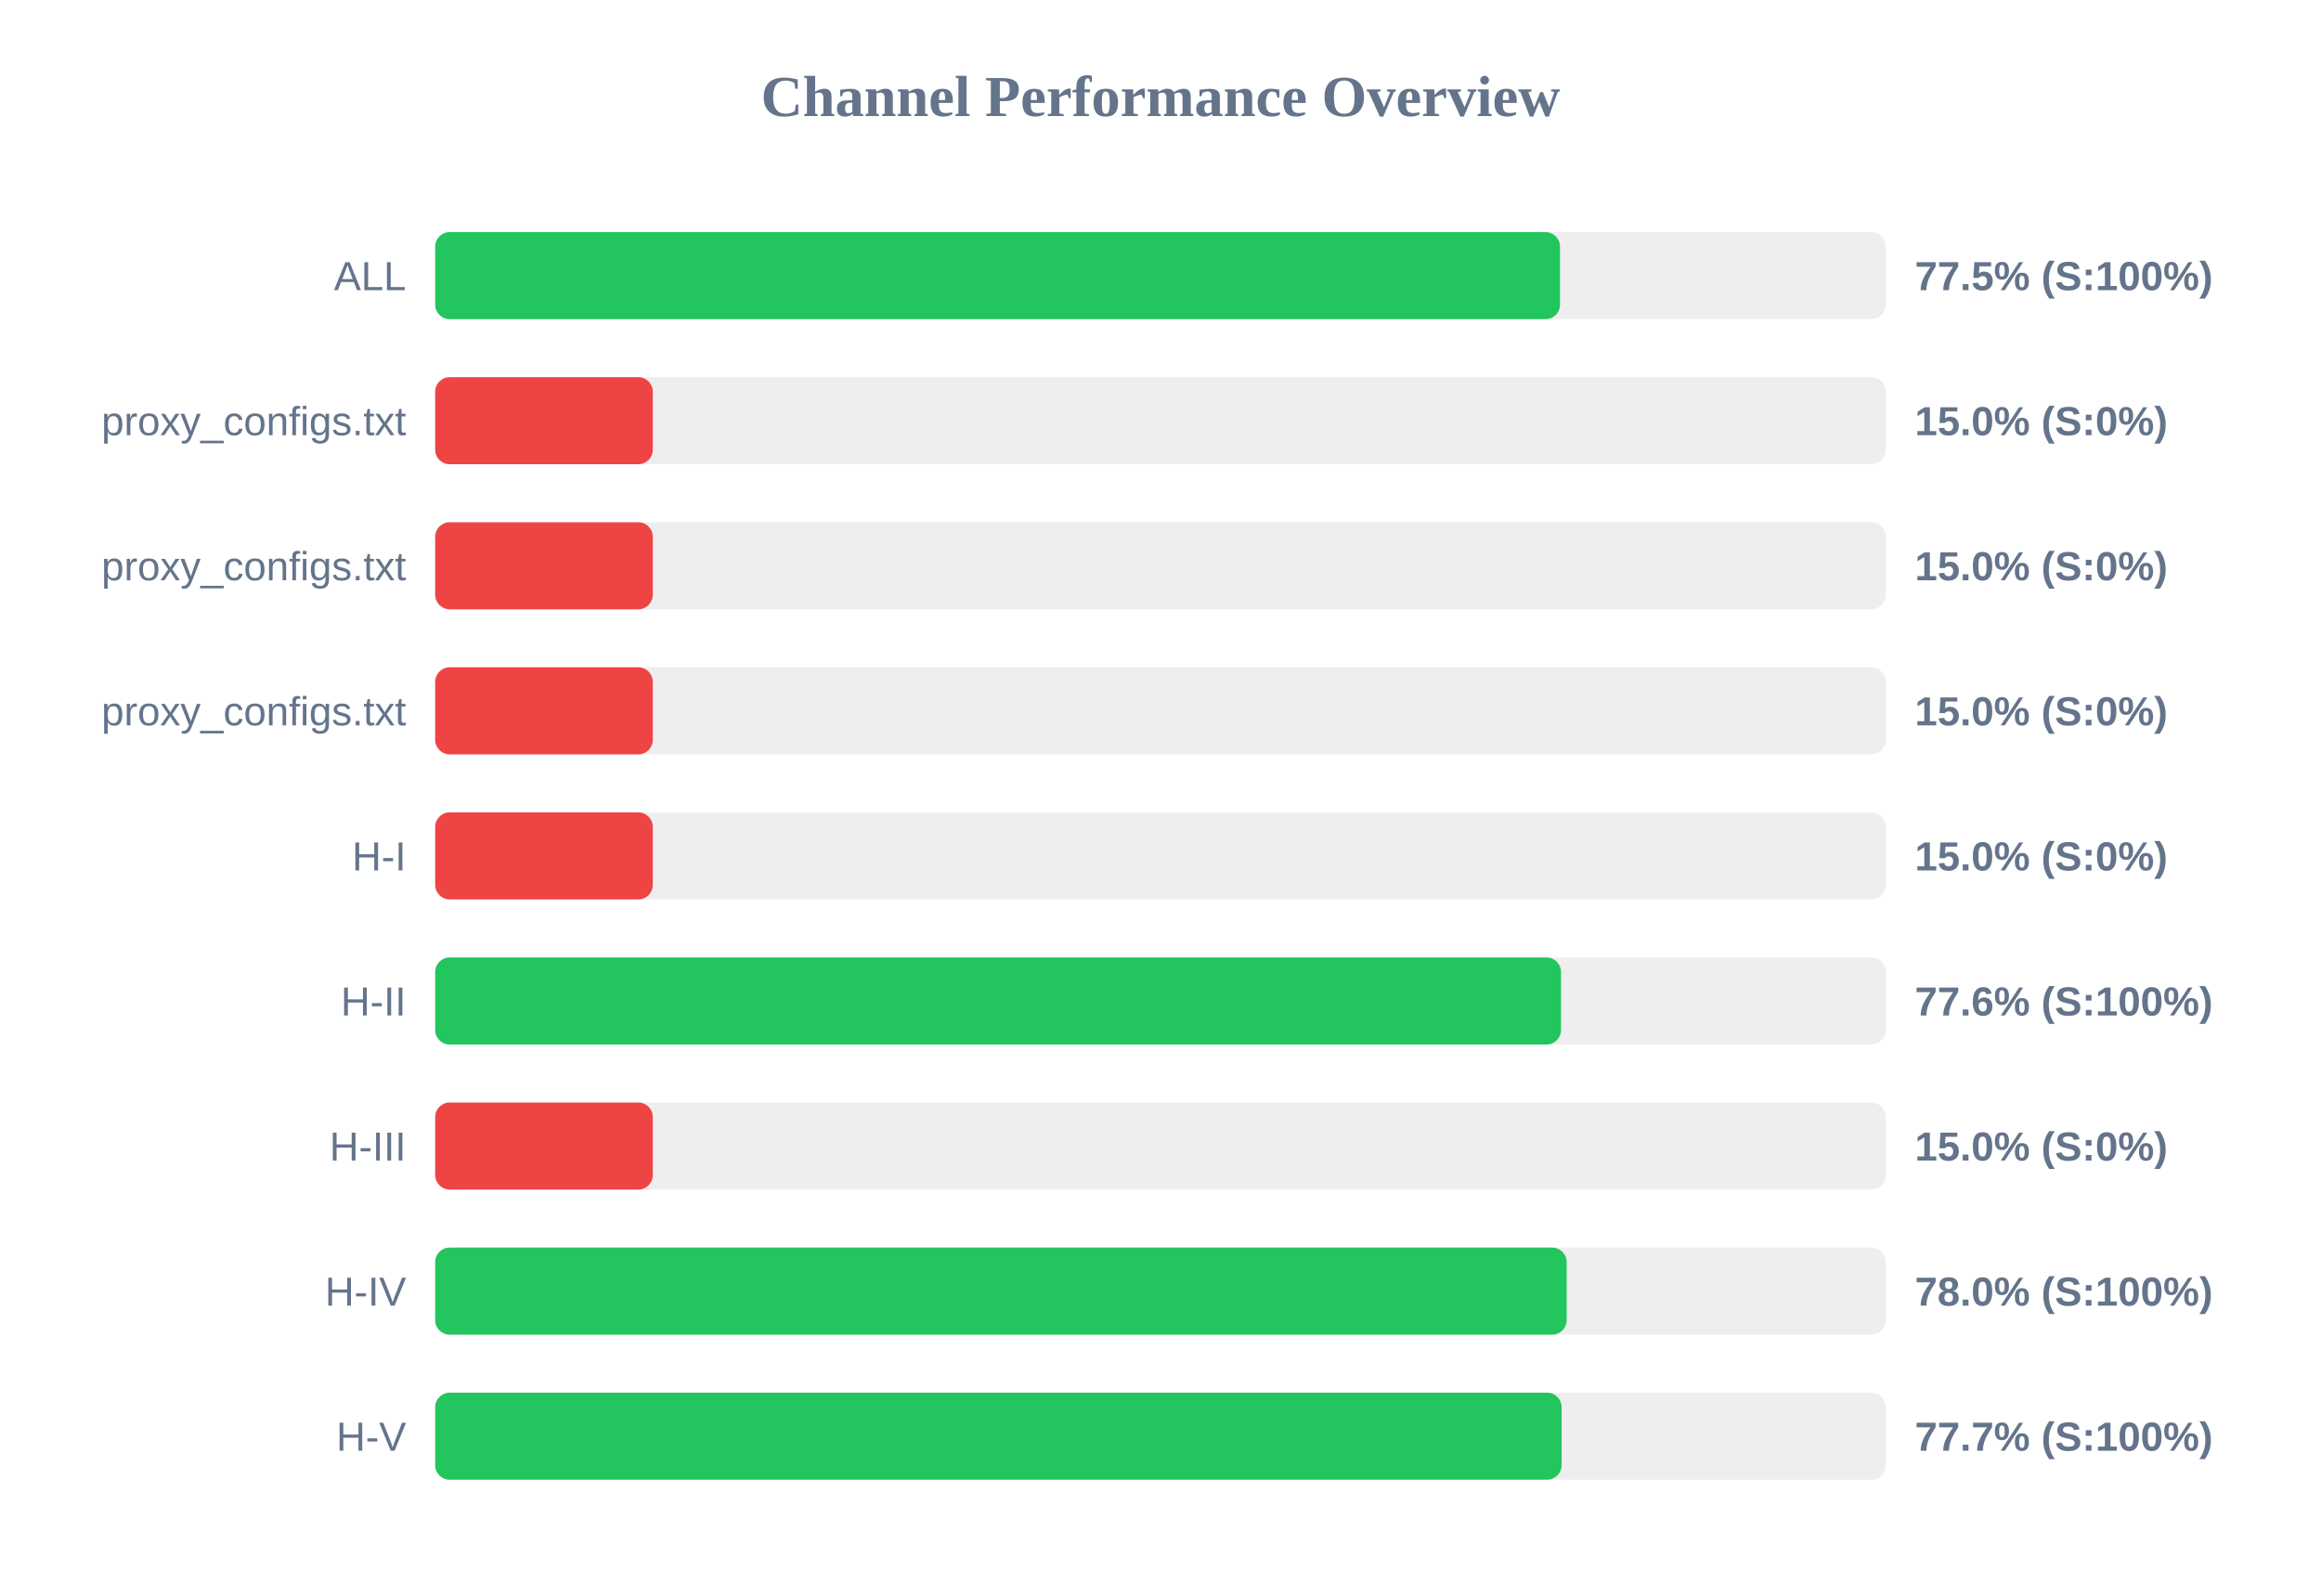
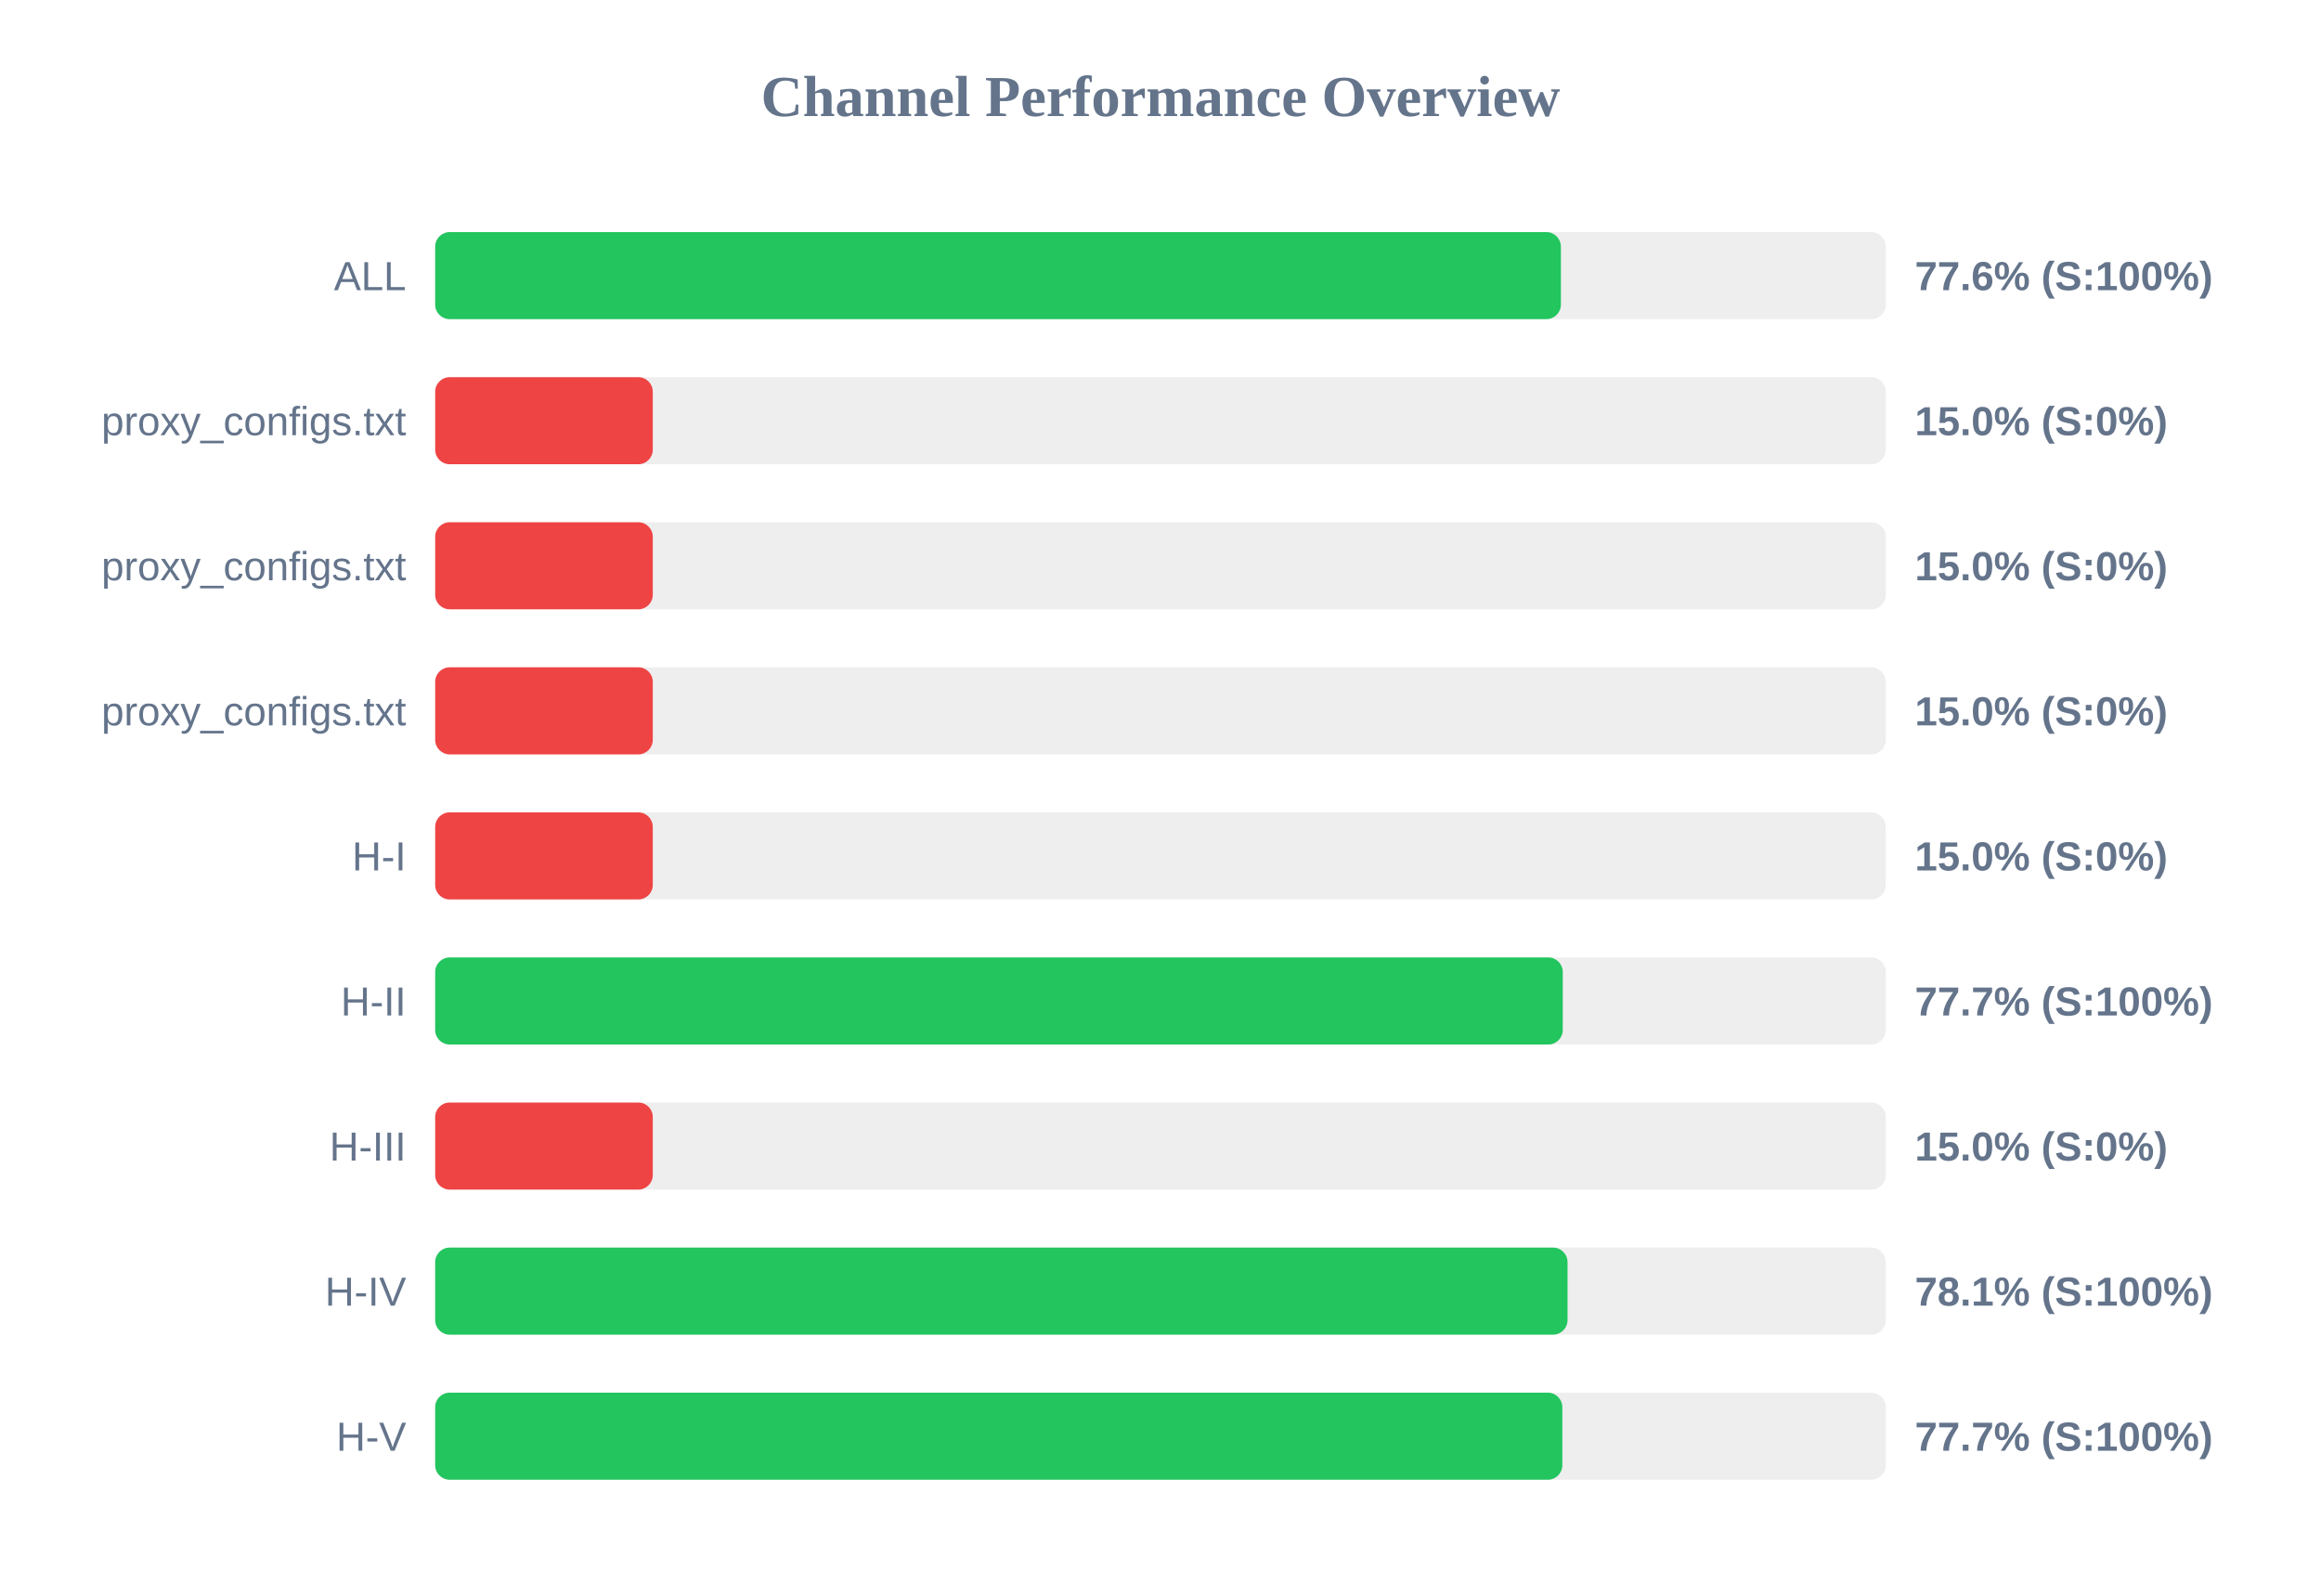
<svg xmlns="http://www.w3.org/2000/svg" width="800" height="550" version="1.1">
  <style>
        .row { font: 14px Arial; fill: #64748b; }
        .score { font: bold 14px Arial; fill: #64748b; }
    </style>
  <text x="400" y="40" text-anchor="middle" font-size="20px" font-weight="bold" fill="#64748b">Channel Performance Overview</text>
  <rect x="150" y="80" width="500" height="30" fill="#eee" rx="5" />
-   <rect x="150" y="80" width="387.7" height="30" fill="#22c55e" rx="5" />
+   <rect x="150" y="80" width="388.0" height="30" fill="#22c55e" rx="5" />
  <text x="140" y="100" text-anchor="end" class="row">ALL</text>
-   <text x="660" y="100" text-anchor="start" class="score">77.5% (S:100%)</text>
+   <text x="660" y="100" text-anchor="start" class="score">77.6% (S:100%)</text>
  <rect x="150" y="130" width="500" height="30" fill="#eee" rx="5" />
  <rect x="150" y="130" width="75.0" height="30" fill="#ef4444" rx="5" />
  <text x="140" y="150" text-anchor="end" class="row">proxy_configs.txt</text>
  <text x="660" y="150" text-anchor="start" class="score">15.0% (S:0%)</text>
  <rect x="150" y="180" width="500" height="30" fill="#eee" rx="5" />
  <rect x="150" y="180" width="75.0" height="30" fill="#ef4444" rx="5" />
  <text x="140" y="200" text-anchor="end" class="row">proxy_configs.txt</text>
  <text x="660" y="200" text-anchor="start" class="score">15.0% (S:0%)</text>
  <rect x="150" y="230" width="500" height="30" fill="#eee" rx="5" />
  <rect x="150" y="230" width="75.0" height="30" fill="#ef4444" rx="5" />
  <text x="140" y="250" text-anchor="end" class="row">proxy_configs.txt</text>
  <text x="660" y="250" text-anchor="start" class="score">15.0% (S:0%)</text>
  <rect x="150" y="280" width="500" height="30" fill="#eee" rx="5" />
  <rect x="150" y="280" width="75.0" height="30" fill="#ef4444" rx="5" />
  <text x="140" y="300" text-anchor="end" class="row">H-I</text>
  <text x="660" y="300" text-anchor="start" class="score">15.0% (S:0%)</text>
  <rect x="150" y="330" width="500" height="30" fill="#eee" rx="5" />
-   <rect x="150" y="330" width="388.05" height="30" fill="#22c55e" rx="5" />
+   <rect x="150" y="330" width="388.65" height="30" fill="#22c55e" rx="5" />
  <text x="140" y="350" text-anchor="end" class="row">H-II</text>
-   <text x="660" y="350" text-anchor="start" class="score">77.6% (S:100%)</text>
+   <text x="660" y="350" text-anchor="start" class="score">77.7% (S:100%)</text>
  <rect x="150" y="380" width="500" height="30" fill="#eee" rx="5" />
  <rect x="150" y="380" width="75.0" height="30" fill="#ef4444" rx="5" />
  <text x="140" y="400" text-anchor="end" class="row">H-III</text>
  <text x="660" y="400" text-anchor="start" class="score">15.0% (S:0%)</text>
  <rect x="150" y="430" width="500" height="30" fill="#eee" rx="5" />
-   <rect x="150" y="430" width="390.0" height="30" fill="#22c55e" rx="5" />
+   <rect x="150" y="430" width="390.3" height="30" fill="#22c55e" rx="5" />
  <text x="140" y="450" text-anchor="end" class="row">H-IV</text>
-   <text x="660" y="450" text-anchor="start" class="score">78.0% (S:100%)</text>
+   <text x="660" y="450" text-anchor="start" class="score">78.1% (S:100%)</text>
  <rect x="150" y="480" width="500" height="30" fill="#eee" rx="5" />
-   <rect x="150" y="480" width="388.25" height="30" fill="#22c55e" rx="5" />
+   <rect x="150" y="480" width="388.5" height="30" fill="#22c55e" rx="5" />
  <text x="140" y="500" text-anchor="end" class="row">H-V</text>
  <text x="660" y="500" text-anchor="start" class="score">77.7% (S:100%)</text>
</svg>
